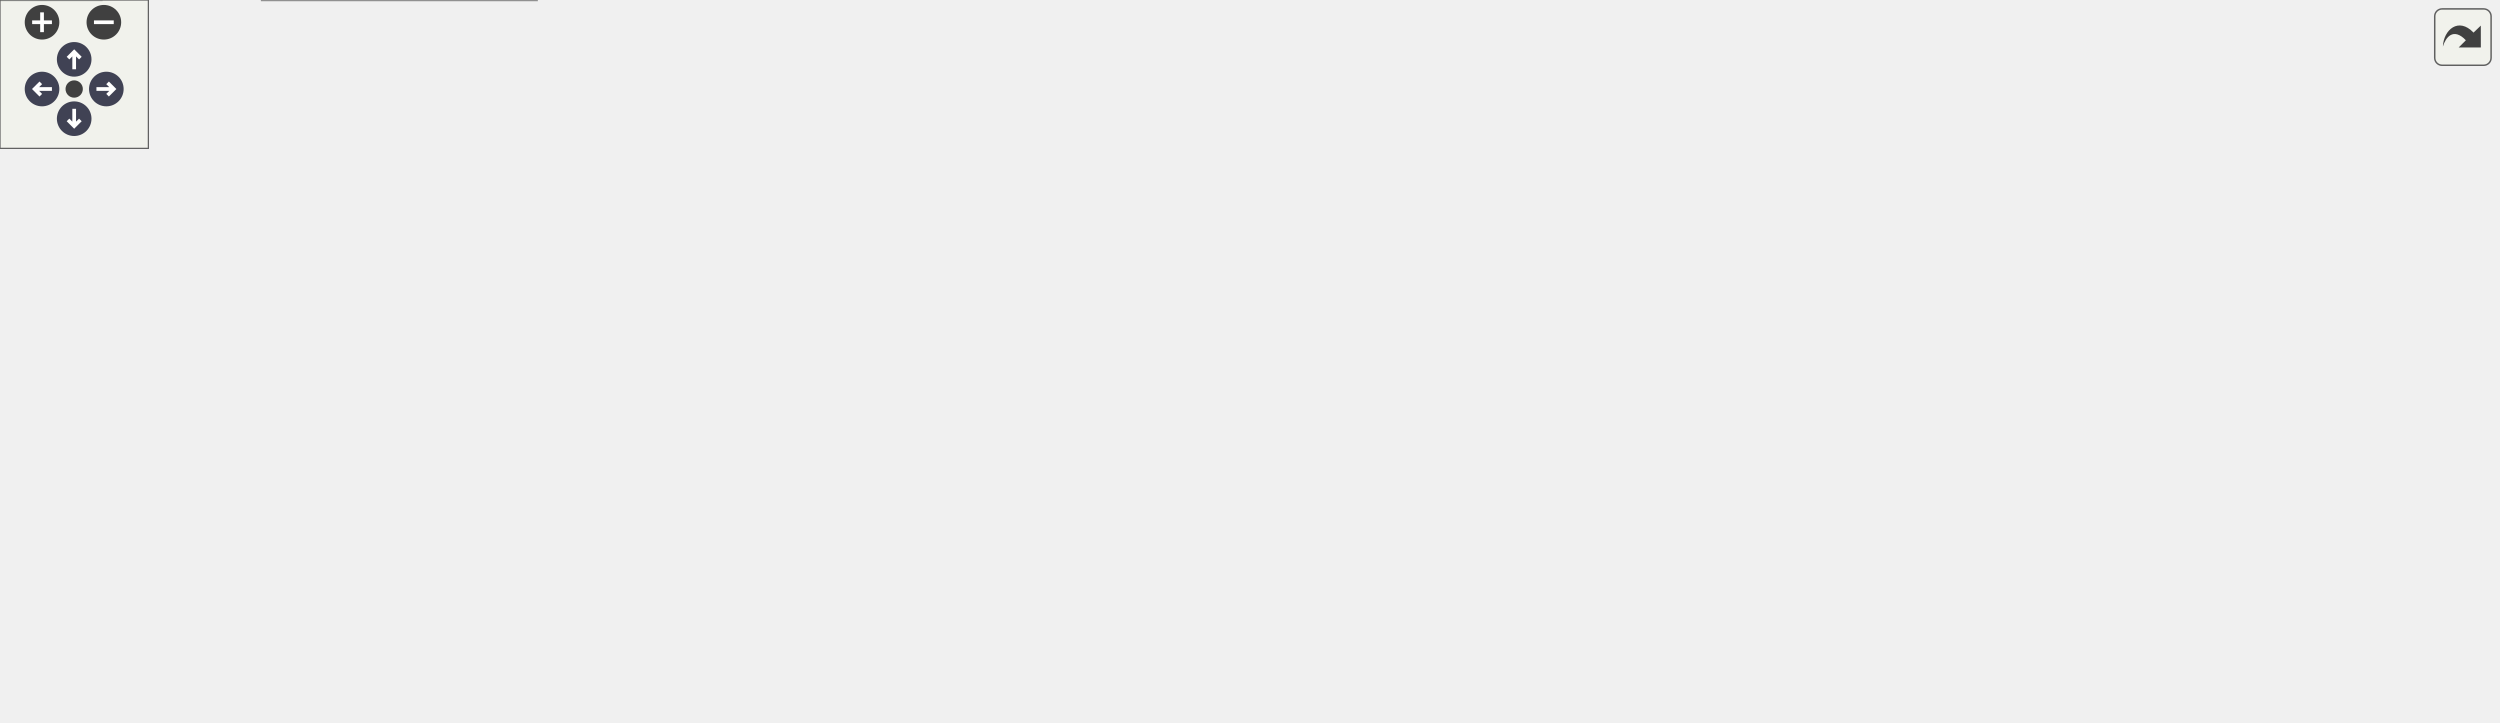
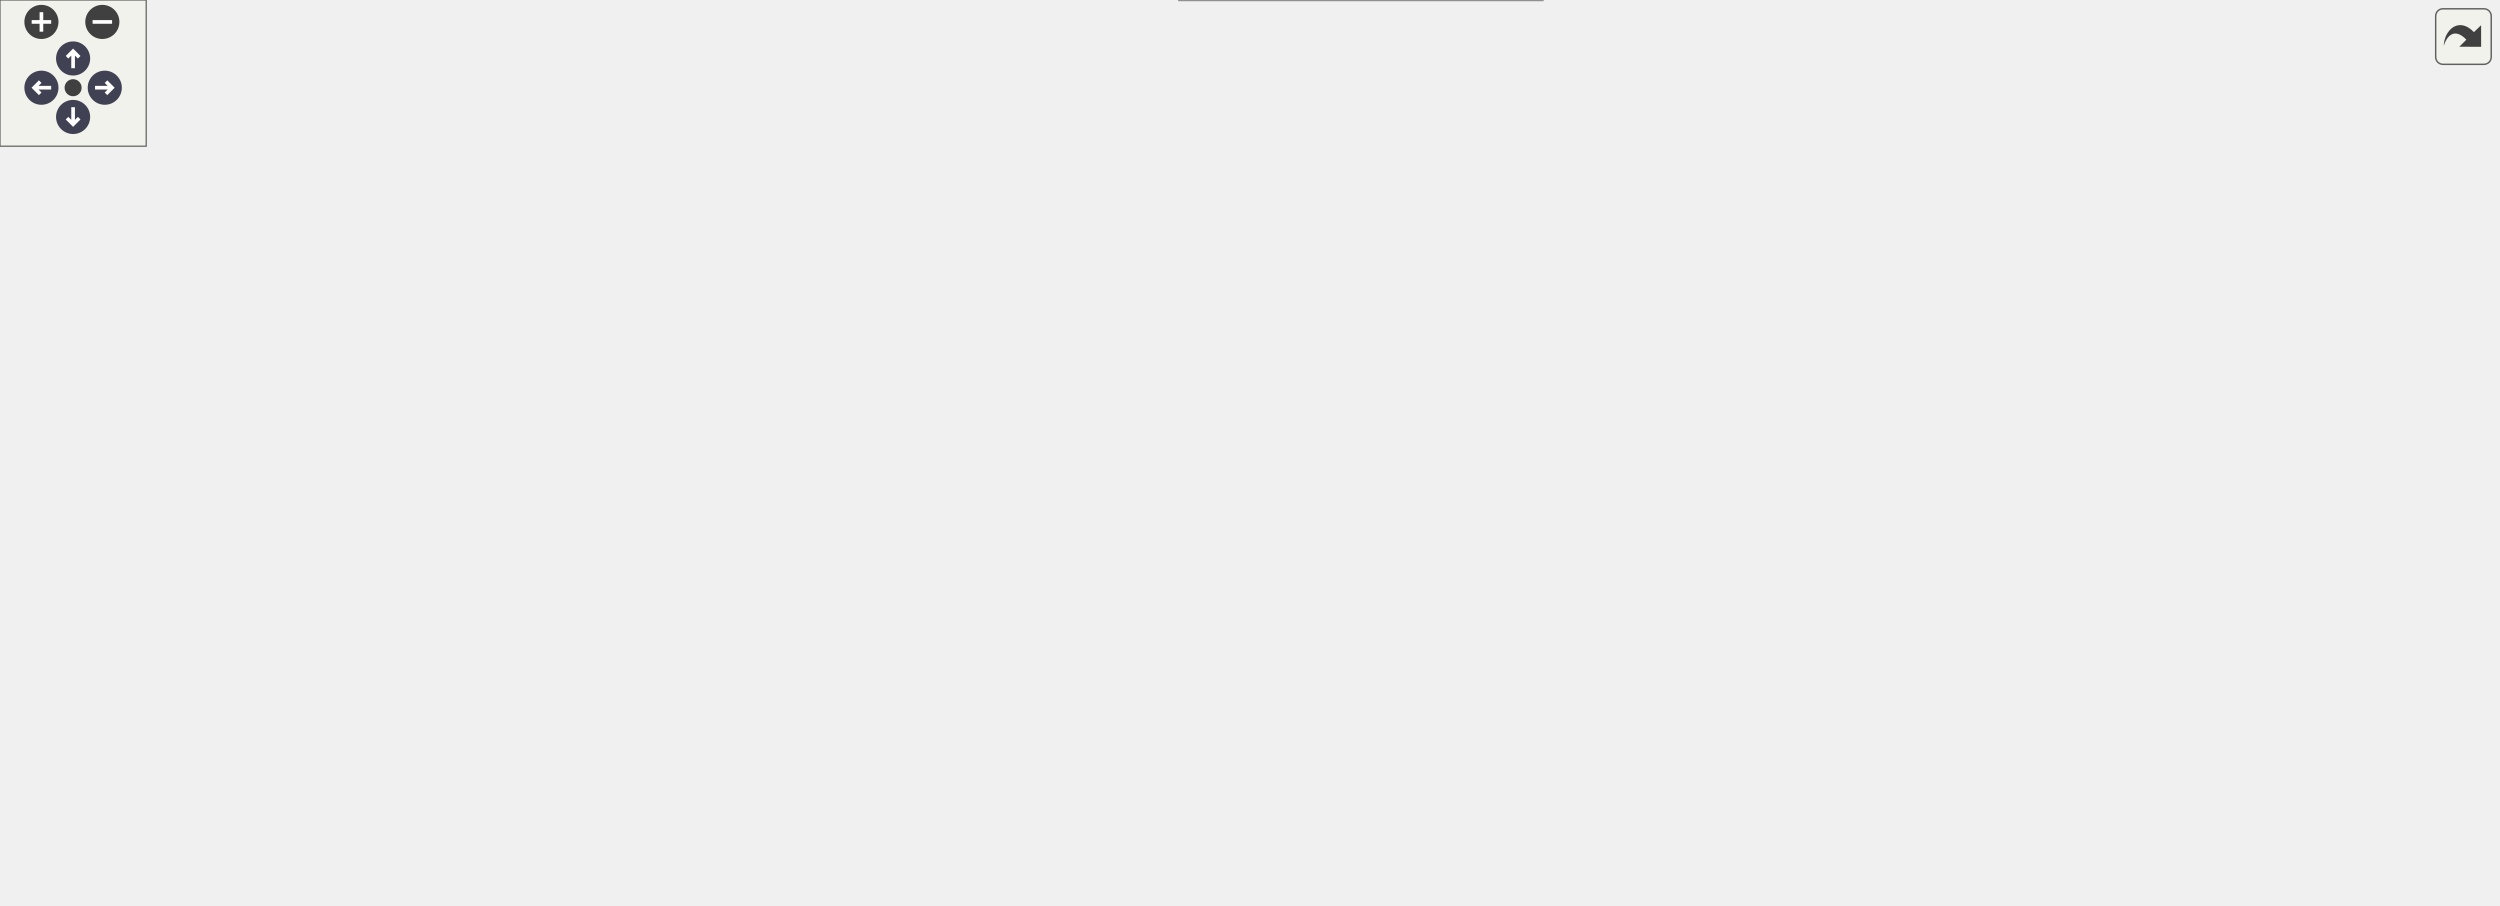
<svg xmlns="http://www.w3.org/2000/svg" xmlns:xlink="http://www.w3.org/1999/xlink" id="main" version="1.1" xml:space="preserve">
  <style type="text/css">
.node, .edge {opacity: 0.7;}
.node.selected, .edge.selected {opacity: 1;}
.edge:hover path { stroke: red; }
.edge:hover polygon { stroke: red; fill: red; }
</style>
  <defs>
    <circle id="rim" cx="0" cy="0" r="7" />
    <circle id="rim2" cx="0" cy="0" r="3.5" />
    <g id="zoomPlus">
      <use xlink:href="#rim" fill="#404040">
        <set attributeName="fill" to="#808080" begin="zoomplus.mouseover" end="zoomplus.mouseout" />
      </use>
      <path d="M-4,0h8M0,-4v8" fill="none" stroke="white" stroke-width="1.5" pointer-events="none" />
    </g>
    <g id="zoomMin">
      <use xlink:href="#rim" fill="#404040">
        <set attributeName="fill" to="#808080" begin="zoomminus.mouseover" end="zoomminus.mouseout" />
      </use>
      <path d="M-4,0h8" fill="none" stroke="white" stroke-width="1.5" pointer-events="none" />
    </g>
    <g id="arrowUp" transform="translate(30 24)">
      <use xlink:href="#rim" />
      <path pointer-events="none" fill="none" stroke="white" stroke-width="1.5" d="M0,-3.0v7 M-2.5,-0.5L0,-3.0L2.5,-0.5" />
    </g>
    <g id="arrowRight" transform="rotate(90) translate(36 -43)">
      <use xlink:href="#rim" />
      <path pointer-events="none" fill="none" stroke="white" stroke-width="1.5" d="M0,-3.0v7 M-2.5,-0.5L0,-3.0L2.5,-0.5" />
    </g>
    <g id="arrowDown" transform="rotate(180) translate(-30 -48)">
      <use xlink:href="#rim" />
      <path pointer-events="none" fill="none" stroke="white" stroke-width="1.5" d="M0,-3.0v7 M-2.5,-0.5L0,-3.0L2.5,-0.5" />
    </g>
    <g id="arrowLeft" transform="rotate(270) translate(-36 17)">
      <use xlink:href="#rim" />
      <path pointer-events="none" fill="none" stroke="white" stroke-width="1.5" d="M0,-3.0v7 M-2.5,-0.5L0,-3.0L2.5,-0.5" />
    </g>
    <g id="resetDef">
      <use xlink:href="#rim2" fill="#404040">
        <set attributeName="fill" to="#808080" begin="reset.mouseover" end="reset.mouseout" />
      </use>
    </g>
  </defs>
  <svg id="graph" class="graph">
    <g id="viewport">
      <g id="Node000001" class="node">
        <g id="a_Node000001">
          <a xlink:title="Box-Muller transform of two uniforms on (0,1) into two independent N(0,1) values.">
-             <polygon fill="#999999" stroke="#666666" points="1010,-183 876,-183 876,-164 1010,-164 1010,-183" />
-             <text text-anchor="middle" x="943" y="-171" font-family="Helvetica,sans-Serif" font-size="10.00">GenerateGaussianNoise</text>
+             <polygon fill="#999999" stroke="#666666" points="1025,-143.5 891,-143.5 891,-124.5 1025,-124.5 1025,-143.5" />
+             <text text-anchor="middle" x="958" y="-131.5" font-family="Helvetica,sans-Serif" font-size="10.00">GenerateGaussianNoise</text>
          </a>
        </g>
      </g>
      <g id="Node000002" class="node">
        <g id="a_Node000002">
          <a xlink:href="ParticleMotion_8c.html#ae7220a0e267f8f0ecdc3d42b4fbdfc96" target="_top" xlink:title="Calculates the stochastic displacement vector (Brownian motion) for a single particle.">
-             <polygon fill="white" stroke="#666666" points="840,-183 664,-183 664,-164 840,-164 840,-183" />
-             <text text-anchor="middle" x="752" y="-171" font-family="Helvetica,sans-Serif" font-size="10.00">CalculateBrownianDisplacement</text>
+             <polygon fill="white" stroke="#666666" points="855,-143.5 679,-143.5 679,-124.5 855,-124.5 855,-143.5" />
+             <text text-anchor="middle" x="767" y="-131.5" font-family="Helvetica,sans-Serif" font-size="10.00">CalculateBrownianDisplacement</text>
          </a>
        </g>
      </g>
      <g id="edge1_Node000001_Node000002" class="edge">
        <g id="a_edge1_Node000001_Node000002">
          <a xlink:title=" ">
-             <path fill="none" stroke="#63b8ff" d="M865.79,-173.5C857.41,-173.5 848.83,-173.5 840.33,-173.5" />
-             <polygon fill="#63b8ff" stroke="#63b8ff" points="865.9,-177 875.9,-173.5 865.9,-170 865.9,-177" />
+             <path fill="none" stroke="#63b8ff" d="M880.79,-134C872.41,-134 863.83,-134 855.33,-134" />
+             <polygon fill="#63b8ff" stroke="#63b8ff" points="880.9,-137.5 890.9,-134 880.9,-130.5 880.9,-137.5" />
          </a>
        </g>
      </g>
      <g id="Node000003" class="node">
        <g id="a_Node000003">
-           <a xlink:href="test__runtime__kernels_8c.html#ae0b10c89019bd9abee52253d62190305" target="_top" xlink:title="Tests that a Brownian increment is a function of (seed, PID, step) alone.">
-             <polygon fill="white" stroke="#666666" points="246,-231.5 77,-231.5 77,-201.5 246,-201.5 246,-231.5" />
-             <text text-anchor="start" x="85" y="-219.5" font-family="Helvetica,sans-Serif" font-size="10.00">TestBrownianDisplacement</text>
-             <text text-anchor="middle" x="161.5" y="-208.5" font-family="Helvetica,sans-Serif" font-size="10.00">IsKeyedOnSeedParticleAndStep</text>
+           <a xlink:href="ParticleSwarm_8c.html#a134c24fb51cf9670fa1441c8c6a6d5c8" target="_top" xlink:title="Add one inlet's particles for this step.">
+             <polygon fill="white" stroke="#666666" points="596.5,-219.5 520.5,-219.5 520.5,-200.5 596.5,-200.5 596.5,-219.5" />
+             <text text-anchor="middle" x="558.5" y="-207.5" font-family="Helvetica,sans-Serif" font-size="10.00">InjectAtInlet</text>
          </a>
        </g>
      </g>
      <g id="edge2_Node000002_Node000003" class="edge">
        <g id="a_edge2_Node000002_Node000003">
          <a xlink:title=" ">
-             <path fill="none" stroke="#63b8ff" d="M700.66,-185.11C678.5,-189.76 652.08,-194.68 628,-197.5 495.05,-213.09 339.45,-216.47 246.05,-216.9" />
-             <polygon fill="#63b8ff" stroke="#63b8ff" points="701.48,-188.52 710.52,-183.01 700.01,-181.68 701.48,-188.52" />
+             <path fill="none" stroke="#63b8ff" d="M730.45,-147.08C689.17,-162.27 622.1,-186.96 585.44,-200.45" />
+             <polygon fill="#63b8ff" stroke="#63b8ff" points="731.67,-150.36 739.85,-143.63 729.25,-143.79 731.67,-150.36" />
+           </a>
+         </g>
+       </g>
+       <g id="Node000007" class="node">
+         <g id="a_Node000007">
+           <a xlink:href="test__mpi__kernels_8c.html#ae70587a097aac0477637d743938aefd2" target="_top" xlink:title="Tests that injection follows the flux, is keyed on the grid, and carries no state.">
+             <polygon fill="white" stroke="#666666" points="227,-311 91,-311 91,-281 227,-281 227,-311" />
+             <text text-anchor="start" x="99" y="-299" font-family="Helvetica,sans-Serif" font-size="10.00">TestInjectionFollowsFlux</text>
+             <text text-anchor="middle" x="159" y="-288" font-family="Helvetica,sans-Serif" font-size="10.00">AndIsKeyedOnTheGrid</text>
+           </a>
+         </g>
+       </g>
+       <g id="edge14_Node000002_Node000007" class="edge">
+         <g id="a_edge14_Node000002_Node000007">
+           <a xlink:title=" ">
+             <path fill="none" stroke="#63b8ff" d="M749.72,-150.99C727.73,-172.77 686.28,-209.89 643,-228 503.36,-286.42 323.24,-296.41 227.25,-297.12" />
+             <polygon fill="#63b8ff" stroke="#63b8ff" points="752.36,-153.29 756.91,-143.72 747.39,-148.37 752.36,-153.29" />
+           </a>
+         </g>
+       </g>
+       <g id="Node000010" class="node">
+         <g id="a_Node000010">
+           <a xlink:href="test__runtime__kernels_8c.html#ae0b10c89019bd9abee52253d62190305" target="_top" xlink:title="Tests that a Brownian increment is a function of (seed, PID, step) alone.">
+             <polygon fill="white" stroke="#666666" points="643,-97 474,-97 474,-67 643,-67 643,-97" />
+             <text text-anchor="start" x="482" y="-85" font-family="Helvetica,sans-Serif" font-size="10.00">TestBrownianDisplacement</text>
+             <text text-anchor="middle" x="558.5" y="-74" font-family="Helvetica,sans-Serif" font-size="10.00">IsKeyedOnSeedParticleAndStep</text>
+           </a>
+         </g>
+       </g>
+       <g id="edge10_Node000002_Node000010" class="edge">
+         <g id="a_edge10_Node000002_Node000010">
+           <a xlink:title=" ">
+             <path fill="none" stroke="#63b8ff" d="M718.11,-121.94C688.71,-114.54 650.81,-104.99 619.43,-97.09" />
+             <polygon fill="#63b8ff" stroke="#63b8ff" points="717.57,-125.41 728.12,-124.46 719.28,-118.63 717.57,-125.41" />
+           </a>
+         </g>
+       </g>
+       <g id="Node000012" class="node">
+         <g id="a_Node000012">
+           <a xlink:href="test__runtime__kernels_8c.html#ab1b386825f258305d6a77e8cb3728d79" target="_top" xlink:title="Tests that increments over many particles have zero mean, variance 2 D dt, and uncorrelated component...">
+             <polygon fill="white" stroke="#666666" points="633,-30 484,-30 484,0 633,0 633,-30" />
+             <text text-anchor="start" x="492" y="-18" font-family="Helvetica,sans-Serif" font-size="10.00">TestBrownianDisplacement</text>
+             <text text-anchor="middle" x="558.5" y="-7" font-family="Helvetica,sans-Serif" font-size="10.00">Moments</text>
+           </a>
+         </g>
+       </g>
+       <g id="edge12_Node000002_Node000012" class="edge">
+         <g id="a_edge12_Node000002_Node000012">
+           <a xlink:title=" ">
+             <path fill="none" stroke="#63b8ff" d="M742.87,-118.96C718.39,-103.21 678.46,-78.04 643,-58 625.82,-48.29 606.23,-38.15 590.34,-30.16" />
+             <polygon fill="#63b8ff" stroke="#63b8ff" points="741.15,-122.02 751.45,-124.5 744.95,-116.14 741.15,-122.02" />
+           </a>
+         </g>
+       </g>
+       <g id="Node000013" class="node">
+         <g id="a_Node000013">
+           <a xlink:href="ParticleMotion_8c.html#a8ad3647ec07a92b3b2917e126bb56087" target="_top" xlink:title="Updates a particle's position based on its velocity and the timestep dt (stored in user-&gt;dt).">
+             <polygon fill="white" stroke="#666666" points="622,-143.5 495,-143.5 495,-124.5 622,-124.5 622,-143.5" />
+             <text text-anchor="middle" x="558.5" y="-131.5" font-family="Helvetica,sans-Serif" font-size="10.00">UpdateParticlePosition</text>
+           </a>
+         </g>
+       </g>
+       <g id="edge15_Node000002_Node000013" class="edge">
+         <g id="a_edge15_Node000002_Node000013">
+           <a xlink:title=" ">
+             <path fill="none" stroke="#63b8ff" d="M668.4,-134C652.63,-134 636.69,-134 622.04,-134" />
+             <polygon fill="#63b8ff" stroke="#63b8ff" points="668.72,-137.5 678.72,-134 668.72,-130.5 668.72,-137.5" />
+           </a>
+         </g>
+       </g>
+       <g id="Node000004" class="node">
+         <g id="a_Node000004">
+           <a xlink:href="ParticleSwarm_8c.html#a1673e25152d512855440a18dbd28ce75" target="_top" xlink:title="Add the particles that entered through each injecting inlet during this step.">
+             <polygon fill="white" stroke="#666666" points="418.5,-240.5 296.5,-240.5 296.5,-221.5 418.5,-221.5 418.5,-240.5" />
+             <text text-anchor="middle" x="357.5" y="-228.5" font-family="Helvetica,sans-Serif" font-size="10.00">InjectParticlesAtInlets</text>
+           </a>
+         </g>
+       </g>
+       <g id="edge3_Node000003_Node000004" class="edge">
+         <g id="a_edge3_Node000003_Node000004">
+           <a xlink:title=" ">
+             <path fill="none" stroke="#63b8ff" d="M509.98,-215.01C482.66,-217.9 448.07,-221.55 418.84,-224.63" />
+             <polygon fill="#63b8ff" stroke="#63b8ff" points="510.49,-218.48 520.07,-213.95 509.76,-211.52 510.49,-218.48" />
          </a>
        </g>
      </g>
      <g id="Node000005" class="node">
        <g id="a_Node000005">
-           <a xlink:href="test__runtime__kernels_8c.html#ab1b386825f258305d6a77e8cb3728d79" target="_top" xlink:title="Tests that increments over many particles have zero mean, variance 2 D dt, and uncorrelated component...">
-             <polygon fill="white" stroke="#666666" points="628,-188.5 479,-188.5 479,-158.5 628,-158.5 628,-188.5" />
-             <text text-anchor="start" x="487" y="-176.5" font-family="Helvetica,sans-Serif" font-size="10.00">TestBrownianDisplacement</text>
-             <text text-anchor="middle" x="553.5" y="-165.5" font-family="Helvetica,sans-Serif" font-size="10.00">Moments</text>
-           </a>
-         </g>
-       </g>
-       <g id="edge4_Node000002_Node000005" class="edge">
-         <g id="a_edge4_Node000002_Node000005">
-           <a xlink:title=" ">
-             <path fill="none" stroke="#63b8ff" d="M653.87,-173.5C645.26,-173.5 636.64,-173.5 628.27,-173.5" />
-             <polygon fill="#63b8ff" stroke="#63b8ff" points="653.95,-177 663.95,-173.5 653.95,-170 653.95,-177" />
+           <a xlink:href="runloop_8c.html#a5cfb2f783604af7f20171d19f969d5d3" target="_top" xlink:title="Executes the main time-marching loop for the particle simulation.">
+             <polygon fill="white" stroke="#666666" points="214.5,-214.5 103.5,-214.5 103.5,-195.5 214.5,-195.5 214.5,-214.5" />
+             <text text-anchor="middle" x="159" y="-202.5" font-family="Helvetica,sans-Serif" font-size="10.00">AdvanceSimulation</text>
+           </a>
+         </g>
+       </g>
+       <g id="edge4_Node000004_Node000005" class="edge">
+         <g id="a_edge4_Node000004_Node000005">
+           <a xlink:title=" ">
+             <path fill="none" stroke="#63b8ff" d="M286.52,-221.74C262.9,-218.62 236.9,-215.17 214.64,-212.23" />
+             <polygon fill="#63b8ff" stroke="#63b8ff" points="286.1,-225.22 296.48,-223.06 287.02,-218.28 286.1,-225.22" />
+           </a>
+         </g>
+       </g>
+       <g id="edge6_Node000004_Node000007" class="edge">
+         <g id="a_edge6_Node000004_Node000007">
+           <a xlink:title=" ">
+             <path fill="none" stroke="#63b8ff" d="M321.36,-244.02C298.56,-252.33 268.14,-263.17 241,-272 231.79,-275 221.95,-278.04 212.41,-280.91" />
+             <polygon fill="#63b8ff" stroke="#63b8ff" points="322.76,-247.24 330.94,-240.51 320.35,-240.66 322.76,-247.24" />
+           </a>
+         </g>
+       </g>
+       <g id="Node000009" class="node">
+         <g id="a_Node000009">
+           <a xlink:href="test__mpi__kernels_8c.html#aabd8e8d0e812df37075d9306397c8e04" target="_top" xlink:title="Tests that a face that is not an INLET refuses to inject.">
+             <polygon fill="white" stroke="#666666" points="232,-263 86,-263 86,-233 232,-233 232,-263" />
+             <text text-anchor="start" x="94" y="-251" font-family="Helvetica,sans-Serif" font-size="10.00">TestInjectionRefusesAFace</text>
+             <text text-anchor="middle" x="159" y="-240" font-family="Helvetica,sans-Serif" font-size="10.00">ThatIsNotAnInlet</text>
+           </a>
+         </g>
+       </g>
+       <g id="edge8_Node000004_Node000009" class="edge">
+         <g id="a_edge8_Node000004_Node000009">
+           <a xlink:title=" ">
+             <path fill="none" stroke="#63b8ff" d="M286.29,-237.07C268.69,-238.6 249.79,-240.23 232.11,-241.76" />
+             <polygon fill="#63b8ff" stroke="#63b8ff" points="286.81,-240.54 296.48,-236.19 286.21,-233.57 286.81,-240.54" />
          </a>
        </g>
      </g>
      <g id="Node000006" class="node">
        <g id="a_Node000006">
-           <a xlink:href="ParticleMotion_8c.html#a8ad3647ec07a92b3b2917e126bb56087" target="_top" xlink:title="Updates a particle's position based on its velocity and the timestep dt (stored in user-&gt;dt).">
-             <polygon fill="white" stroke="#666666" points="617,-116 490,-116 490,-97 617,-97 617,-116" />
-             <text text-anchor="middle" x="553.5" y="-104" font-family="Helvetica,sans-Serif" font-size="10.00">UpdateParticlePosition</text>
-           </a>
-         </g>
-       </g>
-       <g id="edge6_Node000002_Node000006" class="edge">
-         <g id="a_edge6_Node000002_Node000006">
-           <a xlink:title=" ">
-             <path fill="none" stroke="#63b8ff" d="M713.12,-160.58C674.93,-147.56 616.87,-127.77 582.6,-116.08" />
-             <polygon fill="#63b8ff" stroke="#63b8ff" points="712.25,-163.99 722.85,-163.9 714.51,-157.36 712.25,-163.99" />
-           </a>
-         </g>
-       </g>
-       <g id="Node000004" class="node">
-         <g id="a_Node000004">
-           <a xlink:href="test__runtime__kernels_8c.html#a3c04138a5bfe5d72780bb7e82a18e627" target="_top" xlink:title="Runs the unit-runtime PETSc test binary.">
-             <polygon fill="white" stroke="#666666" points="41,-143 0,-143 0,-124 41,-124 41,-143" />
-             <text text-anchor="middle" x="20.5" y="-131" font-family="Helvetica,sans-Serif" font-size="10.00">main</text>
-           </a>
-         </g>
-       </g>
-       <g id="edge3_Node000003_Node000004" class="edge">
-         <g id="a_edge3_Node000003_Node000004">
-           <a xlink:title=" ">
-             <path fill="none" stroke="#63b8ff" d="M96.57,-197.6C89.76,-194.63 83.1,-191.27 77,-187.5 57.32,-175.36 39.03,-155.15 29.15,-143.2" />
-             <polygon fill="#63b8ff" stroke="#63b8ff" points="95.33,-200.87 105.91,-201.42 97.98,-194.39 95.33,-200.87" />
-           </a>
-         </g>
-       </g>
-       <g id="edge5_Node000005_Node000004" class="edge">
-         <g id="a_edge5_Node000005_Node000004">
-           <a xlink:title=" ">
-             <path fill="none" stroke="#63b8ff" d="M468.69,-172.46C373.4,-170.38 213.37,-164.14 77,-145.5 64.99,-143.86 51.7,-141.02 41.15,-138.52" />
-             <polygon fill="#63b8ff" stroke="#63b8ff" points="468.78,-175.96 478.85,-172.67 468.92,-168.97 468.78,-175.96" />
-           </a>
-         </g>
-       </g>
-       <g id="Node000007" class="node">
-         <g id="a_Node000007">
-           <a xlink:href="test__runtime__kernels_8c.html#a193b00b99dbf4ea5b874c7b761fdbcbd" target="_top" xlink:title="Tests particle position updates driven only by diffusivity-gradient drift.">
-             <polygon fill="white" stroke="#666666" points="435.5,-145.5 289.5,-145.5 289.5,-115.5 435.5,-115.5 435.5,-145.5" />
-             <text text-anchor="start" x="297.5" y="-133.5" font-family="Helvetica,sans-Serif" font-size="10.00">TestUpdateParticlePosition</text>
-             <text text-anchor="middle" x="362.5" y="-122.5" font-family="Helvetica,sans-Serif" font-size="10.00">DiffusivityGradientOnly</text>
-           </a>
-         </g>
-       </g>
-       <g id="edge7_Node000006_Node000007" class="edge">
-         <g id="a_edge7_Node000006_Node000007">
-           <a xlink:title=" ">
-             <path fill="none" stroke="#63b8ff" d="M479.53,-115.77C465.18,-117.59 450.14,-119.5 435.82,-121.32" />
-             <polygon fill="#63b8ff" stroke="#63b8ff" points="480.35,-119.19 489.83,-114.46 479.47,-112.25 480.35,-119.19" />
+           <a xlink:href="simulator_8c.html#a3c04138a5bfe5d72780bb7e82a18e627" target="_top" xlink:title="Entry point for the solver executable.">
+             <polygon fill="white" stroke="#666666" points="41,-214.5 0,-214.5 0,-195.5 41,-195.5 41,-214.5" />
+             <text text-anchor="middle" x="20.5" y="-202.5" font-family="Helvetica,sans-Serif" font-size="10.00">main</text>
+           </a>
+         </g>
+       </g>
+       <g id="edge5_Node000005_Node000006" class="edge">
+         <g id="a_edge5_Node000005_Node000006">
+           <a xlink:title=" ">
+             <path fill="none" stroke="#63b8ff" d="M93.13,-205C74.21,-205 54.94,-205 41.16,-205" />
+             <polygon fill="#63b8ff" stroke="#63b8ff" points="93.27,-208.5 103.27,-205 93.27,-201.5 93.27,-208.5" />
          </a>
        </g>
      </g>
      <g id="Node000008" class="node">
        <g id="a_Node000008">
-           <a xlink:href="test__runtime__kernels_8c.html#a6b17c1d75c127eeed63880b00cc66d24" target="_top" xlink:title="Tests particle position updates without Brownian forcing.">
-             <polygon fill="white" stroke="#666666" points="443,-97.5 282,-97.5 282,-67.5 443,-67.5 443,-97.5" />
-             <text text-anchor="start" x="290" y="-85.5" font-family="Helvetica,sans-Serif" font-size="10.00">TestUpdateParticlePosition</text>
-             <text text-anchor="middle" x="362.5" y="-74.5" font-family="Helvetica,sans-Serif" font-size="10.00">WithoutBrownianContribution</text>
-           </a>
-         </g>
-       </g>
-       <g id="edge9_Node000006_Node000008" class="edge">
-         <g id="a_edge9_Node000006_Node000008">
-           <a xlink:title=" ">
-             <path fill="none" stroke="#63b8ff" d="M479.87,-97.28C467.86,-95.75 455.35,-94.16 443.17,-92.62" />
-             <polygon fill="#63b8ff" stroke="#63b8ff" points="479.47,-100.75 489.83,-98.54 480.35,-93.81 479.47,-100.75" />
-           </a>
-         </g>
-       </g>
-       <g id="Node000009" class="node">
-         <g id="a_Node000009">
-           <a xlink:href="ParticleMotion_8c.html#a74bec635d0f085bd2e8aef6c61aac629" target="_top" xlink:title="Loops over all local particles in the DMSwarm, updating their positions based on velocity and the glo...">
-             <polygon fill="white" stroke="#666666" points="435,-49 290,-49 290,-30 435,-30 435,-49" />
-             <text text-anchor="middle" x="362.5" y="-37" font-family="Helvetica,sans-Serif" font-size="10.00">UpdateAllParticlePositions</text>
-           </a>
-         </g>
-       </g>
-       <g id="edge11_Node000006_Node000009" class="edge">
-         <g id="a_edge11_Node000006_Node000009">
-           <a xlink:title=" ">
-             <path fill="none" stroke="#63b8ff" d="M524.51,-92.57C502.7,-82.13 471.45,-68.05 443,-58.5 432.37,-54.93 420.73,-51.76 409.72,-49.07" />
-             <polygon fill="#63b8ff" stroke="#63b8ff" points="523,-95.73 533.53,-96.94 526.05,-89.43 523,-95.73" />
-           </a>
-         </g>
-       </g>
-       <g id="edge8_Node000007_Node000004" class="edge">
-         <g id="a_edge8_Node000007_Node000004">
-           <a xlink:title=" ">
-             <path fill="none" stroke="#63b8ff" d="M278.96,-131.23C199.9,-131.93 86.15,-132.93 41.02,-133.33" />
-             <polygon fill="#63b8ff" stroke="#63b8ff" points="279.43,-134.72 289.39,-131.14 279.36,-127.72 279.43,-134.72" />
-           </a>
-         </g>
-       </g>
-       <g id="edge10_Node000008_Node000004" class="edge">
-         <g id="a_edge10_Node000008_Node000004">
-           <a xlink:title=" ">
-             <path fill="none" stroke="#63b8ff" d="M271.87,-95.94C193.3,-107.73 84.97,-123.98 41.11,-130.56" />
-             <polygon fill="#63b8ff" stroke="#63b8ff" points="272.41,-99.4 281.79,-94.46 271.38,-92.48 272.41,-99.4" />
-           </a>
-         </g>
-       </g>
-       <g id="Node000010" class="node">
-         <g id="a_Node000010">
-           <a xlink:href="runloop_8c.html#a5cfb2f783604af7f20171d19f969d5d3" target="_top" xlink:title="Executes the main time-marching loop for the particle simulation.">
-             <polygon fill="white" stroke="#666666" points="217,-19 106,-19 106,0 217,0 217,-19" />
-             <text text-anchor="middle" x="161.5" y="-7" font-family="Helvetica,sans-Serif" font-size="10.00">AdvanceSimulation</text>
-           </a>
-         </g>
-       </g>
-       <g id="edge12_Node000009_Node000010" class="edge">
-         <g id="a_edge12_Node000009_Node000010">
-           <a xlink:title=" ">
-             <path fill="none" stroke="#63b8ff" d="M288.33,-28.47C264.8,-24.92 239.15,-21.06 217.19,-17.75" />
-             <polygon fill="#63b8ff" stroke="#63b8ff" points="287.85,-31.94 298.26,-29.97 288.9,-25.01 287.85,-31.94" />
-           </a>
-         </g>
-       </g>
-       <g id="Node000012" class="node">
-         <g id="a_Node000012">
-           <a xlink:href="test__runtime__kernels_8c.html#aebdf42980150779be653a57af15f92ee" target="_top" xlink:title="Tests swarm-wide particle position updates using the same transport path as the runtime loop.">
-             <polygon fill="white" stroke="#666666" points="243.5,-67.5 79.5,-67.5 79.5,-37.5 243.5,-37.5 243.5,-67.5" />
-             <text text-anchor="start" x="87.5" y="-55.5" font-family="Helvetica,sans-Serif" font-size="10.00">TestUpdateAllParticlePositions</text>
-             <text text-anchor="middle" x="161.5" y="-44.5" font-family="Helvetica,sans-Serif" font-size="10.00">MovesSwarmEntries</text>
-           </a>
-         </g>
-       </g>
-       <g id="edge14_Node000009_Node000012" class="edge">
-         <g id="a_edge14_Node000009_Node000012">
-           <a xlink:title=" ">
-             <path fill="none" stroke="#63b8ff" d="M279.95,-44.83C267.94,-45.61 255.56,-46.42 243.56,-47.2" />
-             <polygon fill="#63b8ff" stroke="#63b8ff" points="280.19,-48.32 289.94,-44.17 279.73,-41.33 280.19,-48.32" />
+           <a xlink:href="test__mpi__kernels_8c.html#a3c04138a5bfe5d72780bb7e82a18e627" target="_top" xlink:title="Runs the unit-mpi PETSc test binary.">
+             <polygon fill="white" stroke="#666666" points="41,-281.5 0,-281.5 0,-262.5 41,-262.5 41,-281.5" />
+             <text text-anchor="middle" x="20.5" y="-269.5" font-family="Helvetica,sans-Serif" font-size="10.00">main</text>
+           </a>
+         </g>
+       </g>
+       <g id="edge7_Node000007_Node000008" class="edge">
+         <g id="a_edge7_Node000007_Node000008">
+           <a xlink:title=" ">
+             <path fill="none" stroke="#63b8ff" d="M80.73,-282.41C66.05,-279.83 51.94,-277.35 41.18,-275.46" />
+             <polygon fill="#63b8ff" stroke="#63b8ff" points="80.49,-285.93 90.95,-284.21 81.71,-279.03 80.49,-285.93" />
+           </a>
+         </g>
+       </g>
+       <g id="edge9_Node000009_Node000008" class="edge">
+         <g id="a_edge9_Node000009_Node000008">
+           <a xlink:title=" ">
+             <path fill="none" stroke="#63b8ff" d="M75.77,-262.46C62.85,-264.73 50.63,-266.88 41.07,-268.56" />
+             <polygon fill="#63b8ff" stroke="#63b8ff" points="76.51,-265.88 85.75,-260.7 75.3,-258.99 76.51,-265.88" />
          </a>
        </g>
      </g>
      <g id="Node000011" class="node">
        <g id="a_Node000011">
-           <a xlink:href="simulator_8c.html#a3c04138a5bfe5d72780bb7e82a18e627" target="_top" xlink:title="Entry point for the solver executable.">
-             <polygon fill="white" stroke="#666666" points="41,-19 0,-19 0,0 41,0 41,-19" />
-             <text text-anchor="middle" x="20.5" y="-7" font-family="Helvetica,sans-Serif" font-size="10.00">main</text>
-           </a>
-         </g>
-       </g>
-       <g id="edge13_Node000010_Node000011" class="edge">
-         <g id="a_edge13_Node000010_Node000011">
-           <a xlink:title=" ">
-             <path fill="none" stroke="#63b8ff" d="M95.96,-9.5C76.07,-9.5 55.63,-9.5 41.21,-9.5" />
-             <polygon fill="#63b8ff" stroke="#63b8ff" points="95.96,-13 105.96,-9.5 95.96,-6 95.96,-13" />
-           </a>
-         </g>
-       </g>
-       <g id="edge15_Node000012_Node000004" class="edge">
-         <g id="a_edge15_Node000012_Node000004">
-           <a xlink:title=" ">
-             <path fill="none" stroke="#63b8ff" d="M96.95,-71.38C90.02,-74.37 83.23,-77.74 77,-81.5 57.79,-93.11 39.62,-112.23 29.58,-123.77" />
-             <polygon fill="#63b8ff" stroke="#63b8ff" points="98.48,-74.54 106.44,-67.55 95.85,-68.05 98.48,-74.54" />
+           <a xlink:href="test__runtime__kernels_8c.html#a3c04138a5bfe5d72780bb7e82a18e627" target="_top" xlink:title="Runs the unit-runtime PETSc test binary.">
+             <polygon fill="white" stroke="#666666" points="41,-90.5 0,-90.5 0,-71.5 41,-71.5 41,-90.5" />
+             <text text-anchor="middle" x="20.5" y="-78.5" font-family="Helvetica,sans-Serif" font-size="10.00">main</text>
+           </a>
+         </g>
+       </g>
+       <g id="edge11_Node000010_Node000011" class="edge">
+         <g id="a_edge11_Node000010_Node000011">
+           <a xlink:title=" ">
+             <path fill="none" stroke="#63b8ff" d="M469.03,-65.51C458.61,-64.07 448.09,-62.84 438,-62 285.43,-49.32 100.67,-70.56 41.05,-78.33" />
+             <polygon fill="#63b8ff" stroke="#63b8ff" points="468.59,-68.98 478.99,-66.96 469.6,-62.06 468.59,-68.98" />
+           </a>
+         </g>
+       </g>
+       <g id="edge13_Node000012_Node000011" class="edge">
+         <g id="a_edge13_Node000012_Node000011">
+           <a xlink:title=" ">
+             <path fill="none" stroke="#63b8ff" d="M473.8,-14.26C376.86,-15.24 213.04,-22.6 77,-57 63.97,-60.29 50.1,-66.29 39.48,-71.47" />
+             <polygon fill="#63b8ff" stroke="#63b8ff" points="473.87,-17.76 483.84,-14.18 473.81,-10.76 473.87,-17.76" />
+           </a>
+         </g>
+       </g>
+       <g id="Node000014" class="node">
+         <g id="a_Node000014">
+           <a xlink:href="test__runtime__kernels_8c.html#a193b00b99dbf4ea5b874c7b761fdbcbd" target="_top" xlink:title="Tests particle position updates driven only by diffusivity-gradient drift.">
+             <polygon fill="white" stroke="#666666" points="430.5,-149 284.5,-149 284.5,-119 430.5,-119 430.5,-149" />
+             <text text-anchor="start" x="292.5" y="-137" font-family="Helvetica,sans-Serif" font-size="10.00">TestUpdateParticlePosition</text>
+             <text text-anchor="middle" x="357.5" y="-126" font-family="Helvetica,sans-Serif" font-size="10.00">DiffusivityGradientOnly</text>
+           </a>
+         </g>
+       </g>
+       <g id="edge16_Node000013_Node000014" class="edge">
+         <g id="a_edge16_Node000013_Node000014">
+           <a xlink:title=" ">
+             <path fill="none" stroke="#63b8ff" d="M484.6,-134C466.98,-134 448.17,-134 430.6,-134" />
+             <polygon fill="#63b8ff" stroke="#63b8ff" points="484.81,-137.5 494.81,-134 484.81,-130.5 484.81,-137.5" />
+           </a>
+         </g>
+       </g>
+       <g id="Node000015" class="node">
+         <g id="a_Node000015">
+           <a xlink:href="test__runtime__kernels_8c.html#a6b17c1d75c127eeed63880b00cc66d24" target="_top" xlink:title="Tests particle position updates without Brownian forcing.">
+             <polygon fill="white" stroke="#666666" points="438,-101 277,-101 277,-71 438,-71 438,-101" />
+             <text text-anchor="start" x="285" y="-89" font-family="Helvetica,sans-Serif" font-size="10.00">TestUpdateParticlePosition</text>
+             <text text-anchor="middle" x="357.5" y="-78" font-family="Helvetica,sans-Serif" font-size="10.00">WithoutBrownianContribution</text>
+           </a>
+         </g>
+       </g>
+       <g id="edge18_Node000013_Node000015" class="edge">
+         <g id="a_edge18_Node000013_Node000015">
+           <a xlink:title=" ">
+             <path fill="none" stroke="#63b8ff" d="M507.95,-122.05C481.62,-115.7 448.99,-107.83 420.95,-101.06" />
+             <polygon fill="#63b8ff" stroke="#63b8ff" points="507.17,-125.46 517.71,-124.4 508.81,-118.65 507.17,-125.46" />
+           </a>
+         </g>
+       </g>
+       <g id="Node000016" class="node">
+         <g id="a_Node000016">
+           <a xlink:href="ParticleMotion_8c.html#a74bec635d0f085bd2e8aef6c61aac629" target="_top" xlink:title="Loops over all local particles in the DMSwarm, updating their positions based on velocity and the glo...">
+             <polygon fill="white" stroke="#666666" points="430,-186.5 285,-186.5 285,-167.5 430,-167.5 430,-186.5" />
+             <text text-anchor="middle" x="357.5" y="-174.5" font-family="Helvetica,sans-Serif" font-size="10.00">UpdateAllParticlePositions</text>
+           </a>
+         </g>
+       </g>
+       <g id="edge20_Node000013_Node000016" class="edge">
+         <g id="a_edge20_Node000013_Node000016">
+           <a xlink:title=" ">
+             <path fill="none" stroke="#63b8ff" d="M503.36,-145.7C471.71,-152.54 432.27,-161.06 402.54,-167.48" />
+             <polygon fill="#63b8ff" stroke="#63b8ff" points="504.3,-149.08 513.34,-143.54 502.82,-142.23 504.3,-149.08" />
+           </a>
+         </g>
+       </g>
+       <g id="edge17_Node000014_Node000011" class="edge">
+         <g id="a_edge17_Node000014_Node000011">
+           <a xlink:title=" ">
+             <path fill="none" stroke="#63b8ff" d="M274.19,-127.09C218.19,-121.49 142.62,-112.17 77,-98 64.88,-95.38 51.6,-91.36 41.06,-87.88" />
+             <polygon fill="#63b8ff" stroke="#63b8ff" points="274.12,-130.6 284.42,-128.09 274.81,-123.63 274.12,-130.6" />
+           </a>
+         </g>
+       </g>
+       <g id="edge19_Node000015_Node000011" class="edge">
+         <g id="a_edge19_Node000015_Node000011">
+           <a xlink:title=" ">
+             <path fill="none" stroke="#63b8ff" d="M266.47,-84.66C189.31,-83.5 84.01,-81.93 41,-81.29" />
+             <polygon fill="#63b8ff" stroke="#63b8ff" points="266.63,-88.16 276.68,-84.81 266.74,-81.16 266.63,-88.16" />
+           </a>
+         </g>
+       </g>
+       <g id="edge21_Node000016_Node000005" class="edge">
+         <g id="a_edge21_Node000016_Node000005">
+           <a xlink:title=" ">
+             <path fill="none" stroke="#63b8ff" d="M279.51,-187.97C257.81,-191.06 234.65,-194.36 214.55,-197.23" />
+             <polygon fill="#63b8ff" stroke="#63b8ff" points="280.29,-191.39 289.7,-186.52 279.31,-184.46 280.29,-191.39" />
+           </a>
+         </g>
+       </g>
+       <g id="Node000017" class="node">
+         <g id="a_Node000017">
+           <a xlink:href="test__runtime__kernels_8c.html#aebdf42980150779be653a57af15f92ee" target="_top" xlink:title="Tests swarm-wide particle position updates using the same transport path as the runtime loop.">
+             <polygon fill="white" stroke="#666666" points="241,-177 77,-177 77,-147 241,-147 241,-177" />
+             <text text-anchor="start" x="85" y="-165" font-family="Helvetica,sans-Serif" font-size="10.00">TestUpdateAllParticlePositions</text>
+             <text text-anchor="middle" x="159" y="-154" font-family="Helvetica,sans-Serif" font-size="10.00">MovesSwarmEntries</text>
+           </a>
+         </g>
+       </g>
+       <g id="edge22_Node000016_Node000017" class="edge">
+         <g id="a_edge22_Node000016_Node000017">
+           <a xlink:title=" ">
+             <path fill="none" stroke="#63b8ff" d="M274.67,-170.75C263.61,-169.91 252.27,-169.04 241.22,-168.2" />
+             <polygon fill="#63b8ff" stroke="#63b8ff" points="274.49,-174.25 284.72,-171.52 275.02,-167.27 274.49,-174.25" />
+           </a>
+         </g>
+       </g>
+       <g id="edge23_Node000017_Node000011" class="edge">
+         <g id="a_edge23_Node000017_Node000011">
+           <a xlink:title=" ">
+             <path fill="none" stroke="#63b8ff" d="M96.65,-143.1C89.82,-140.11 83.13,-136.75 77,-133 57.84,-121.3 39.66,-102.21 29.6,-90.7" />
+             <polygon fill="#63b8ff" stroke="#63b8ff" points="95.41,-146.38 105.99,-146.95 98.08,-139.9 95.41,-146.38" />
          </a>
        </g>
      </g>
    </g>
  </svg>
  <g id="navigator" transform="translate(0 0)" fill="#404254">
    <rect fill="#f2f5e9" fill-opacity="0.5" stroke="#606060" stroke-width=".5" x="0" y="0" width="60" height="60" />
    <use id="zoomplus" xlink:href="#zoomPlus" x="17" y="9" />
    <use id="zoomminus" xlink:href="#zoomMin" x="42" y="9" />
    <use id="reset" xlink:href="#resetDef" x="30" y="36" />
    <use id="arrowup" xlink:href="#arrowUp" x="0" y="0" />
    <use id="arrowright" xlink:href="#arrowRight" x="0" y="0" />
    <use id="arrowdown" xlink:href="#arrowDown" x="0" y="0" />
    <use id="arrowleft" xlink:href="#arrowLeft" x="0" y="0" />
  </g>
  <svg viewBox="0 0 15 15" width="100%" height="30px" preserveAspectRatio="xMaxYMin meet">
    <g id="arrow_out" transform="scale(0.3 0.3)">
      <a xlink:href="ParticleMotion_8h_a26c8489a8bb5b43c1db61117928a42e0_icgraph_org.svg" target="_base">
        <rect id="button" ry="5" rx="5" y="6" x="6" height="38" width="38" fill="#f2f5e9" fill-opacity="0.5" stroke="#606060" stroke-width="1.0" />
        <path id="arrow" d="M 11.5,31.437 C 11.94,20.098 22.043,11.323 32.159,21.979 L 37.069,17.246 C 37.069,17.246 37.088,32 37.088,32 L 22.16,31.978 C 22.16,31.978 26.998,27.14 26.998,27.14 C 18.529,18.264 13.292,25.23 11.5,31.437 z" style="fill:#404040;" />
      </a>
    </g>
  </svg>
  <style type="text/css">

[data-mouse-over-selected='false'] { opacity: 0.7; }
[data-mouse-over-selected='true']  { opacity: 1.0; }

</style>
</svg>
